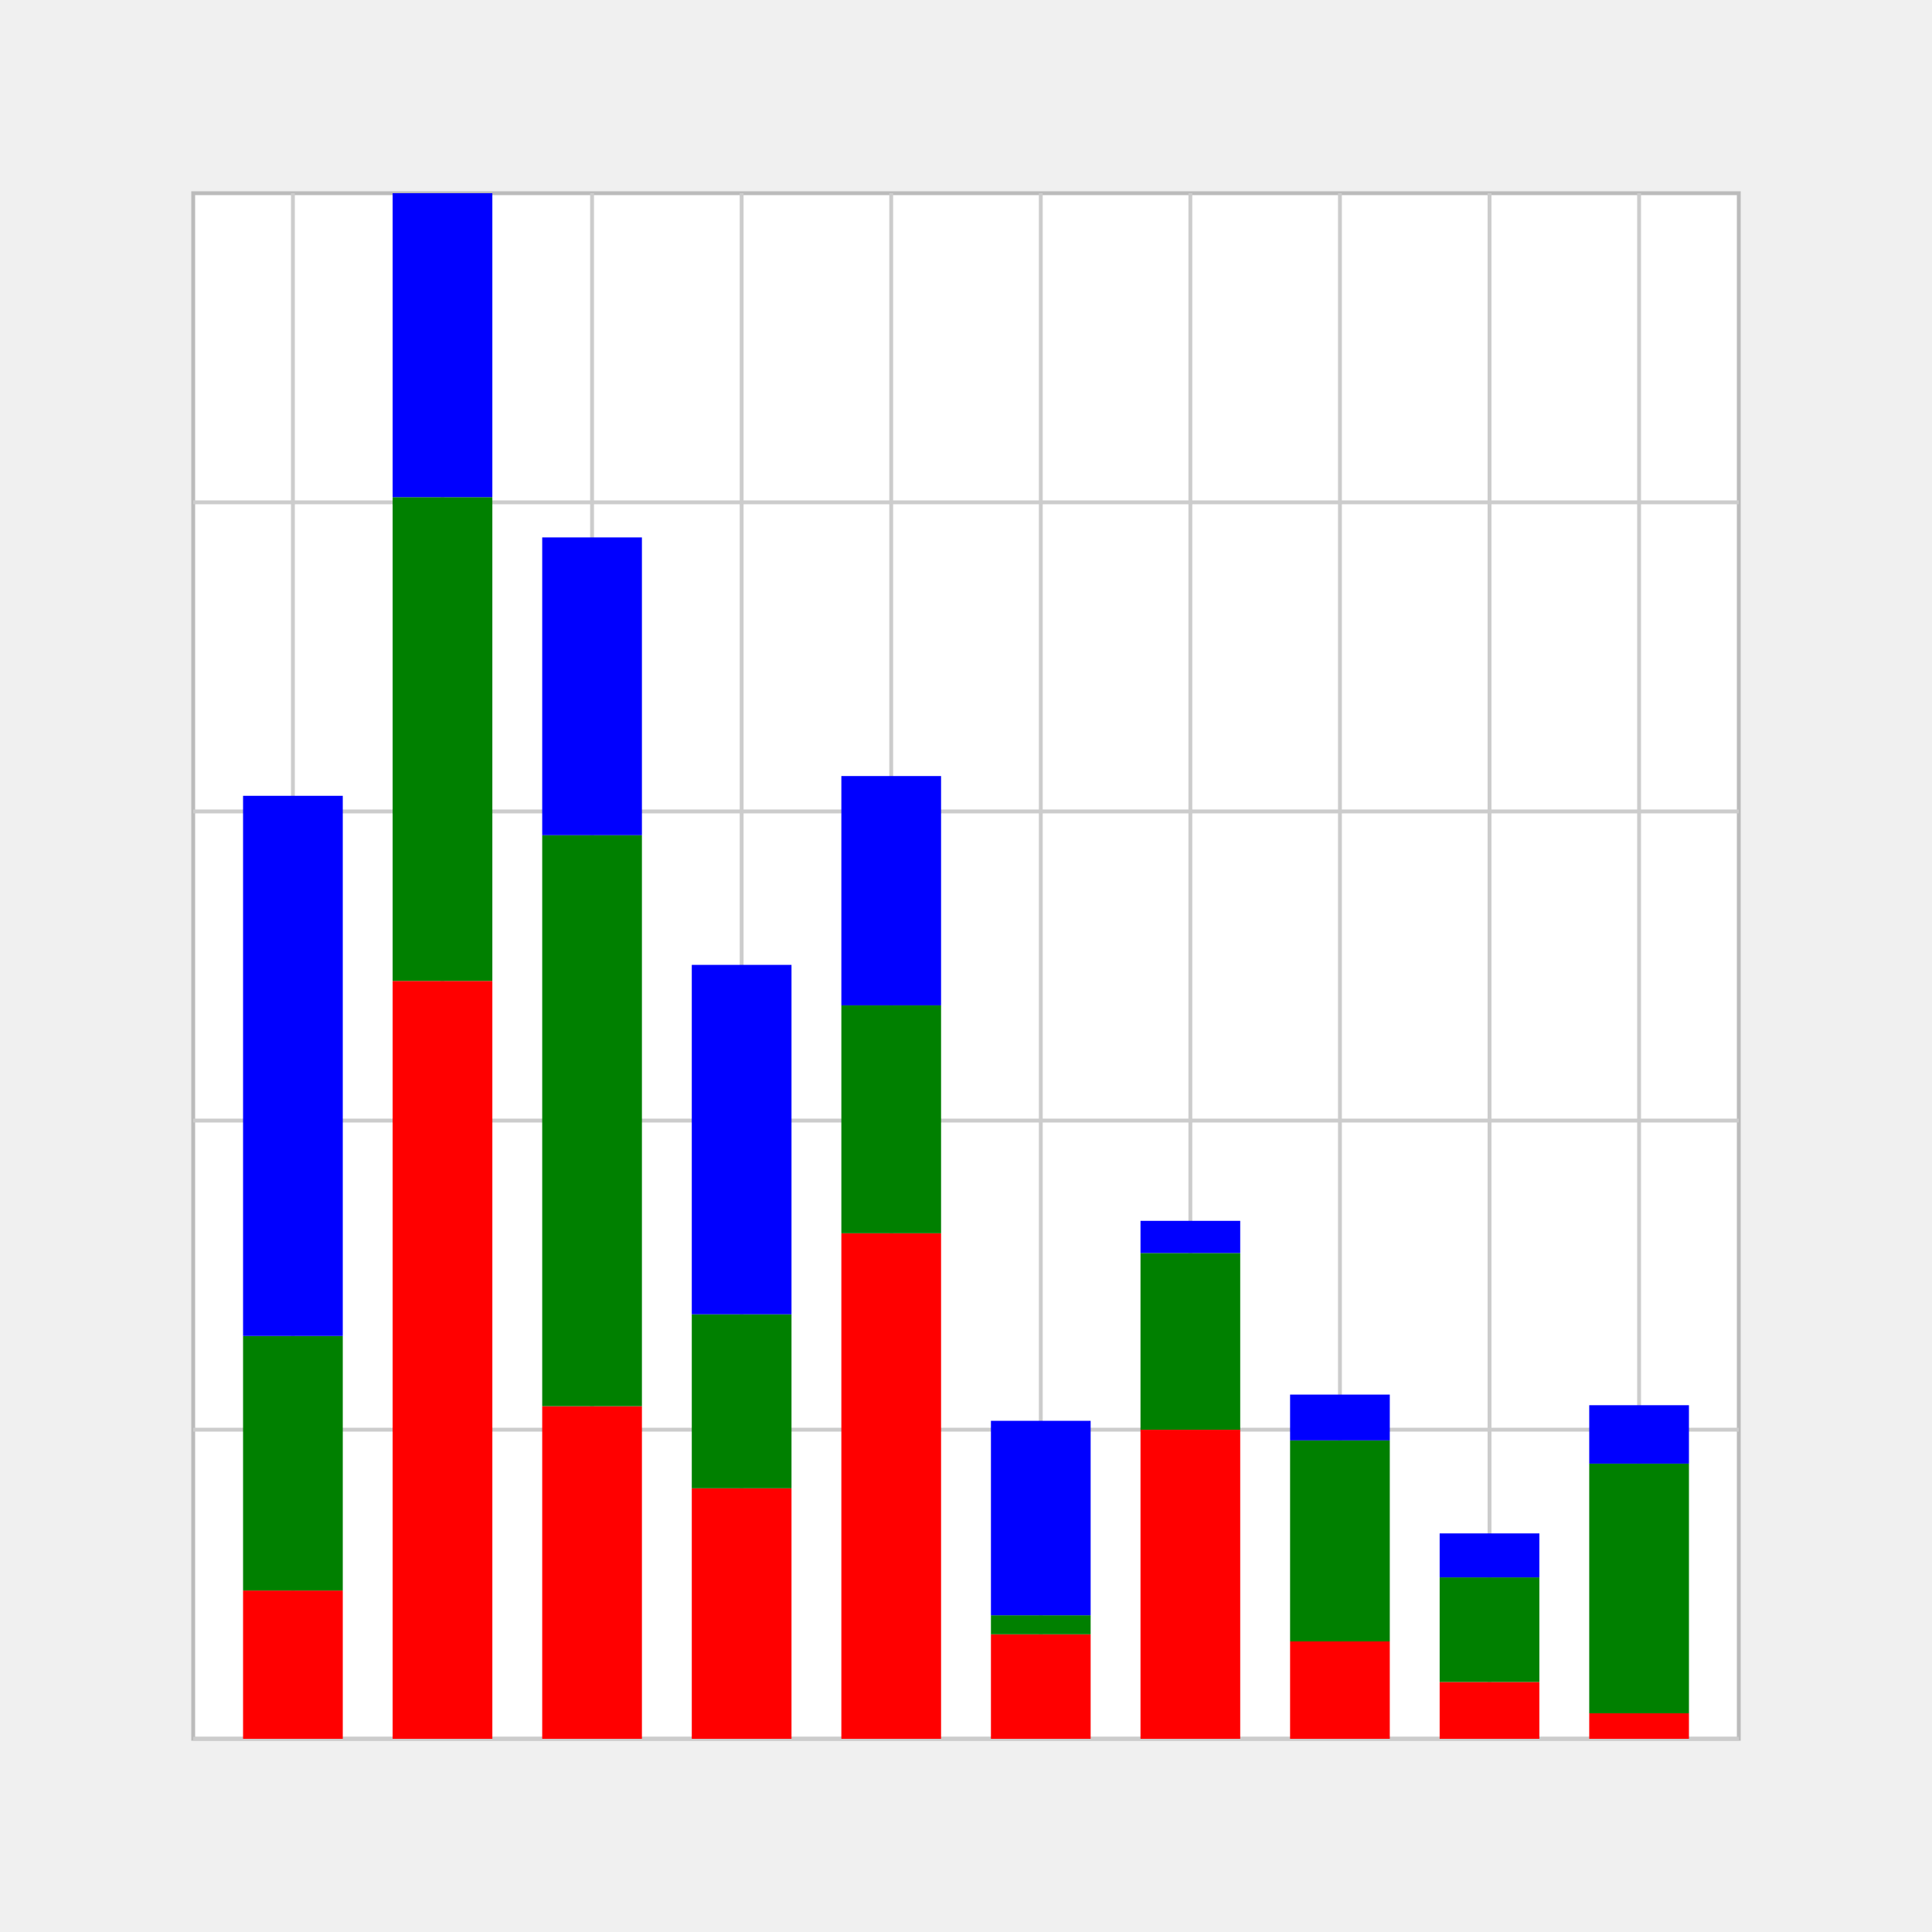
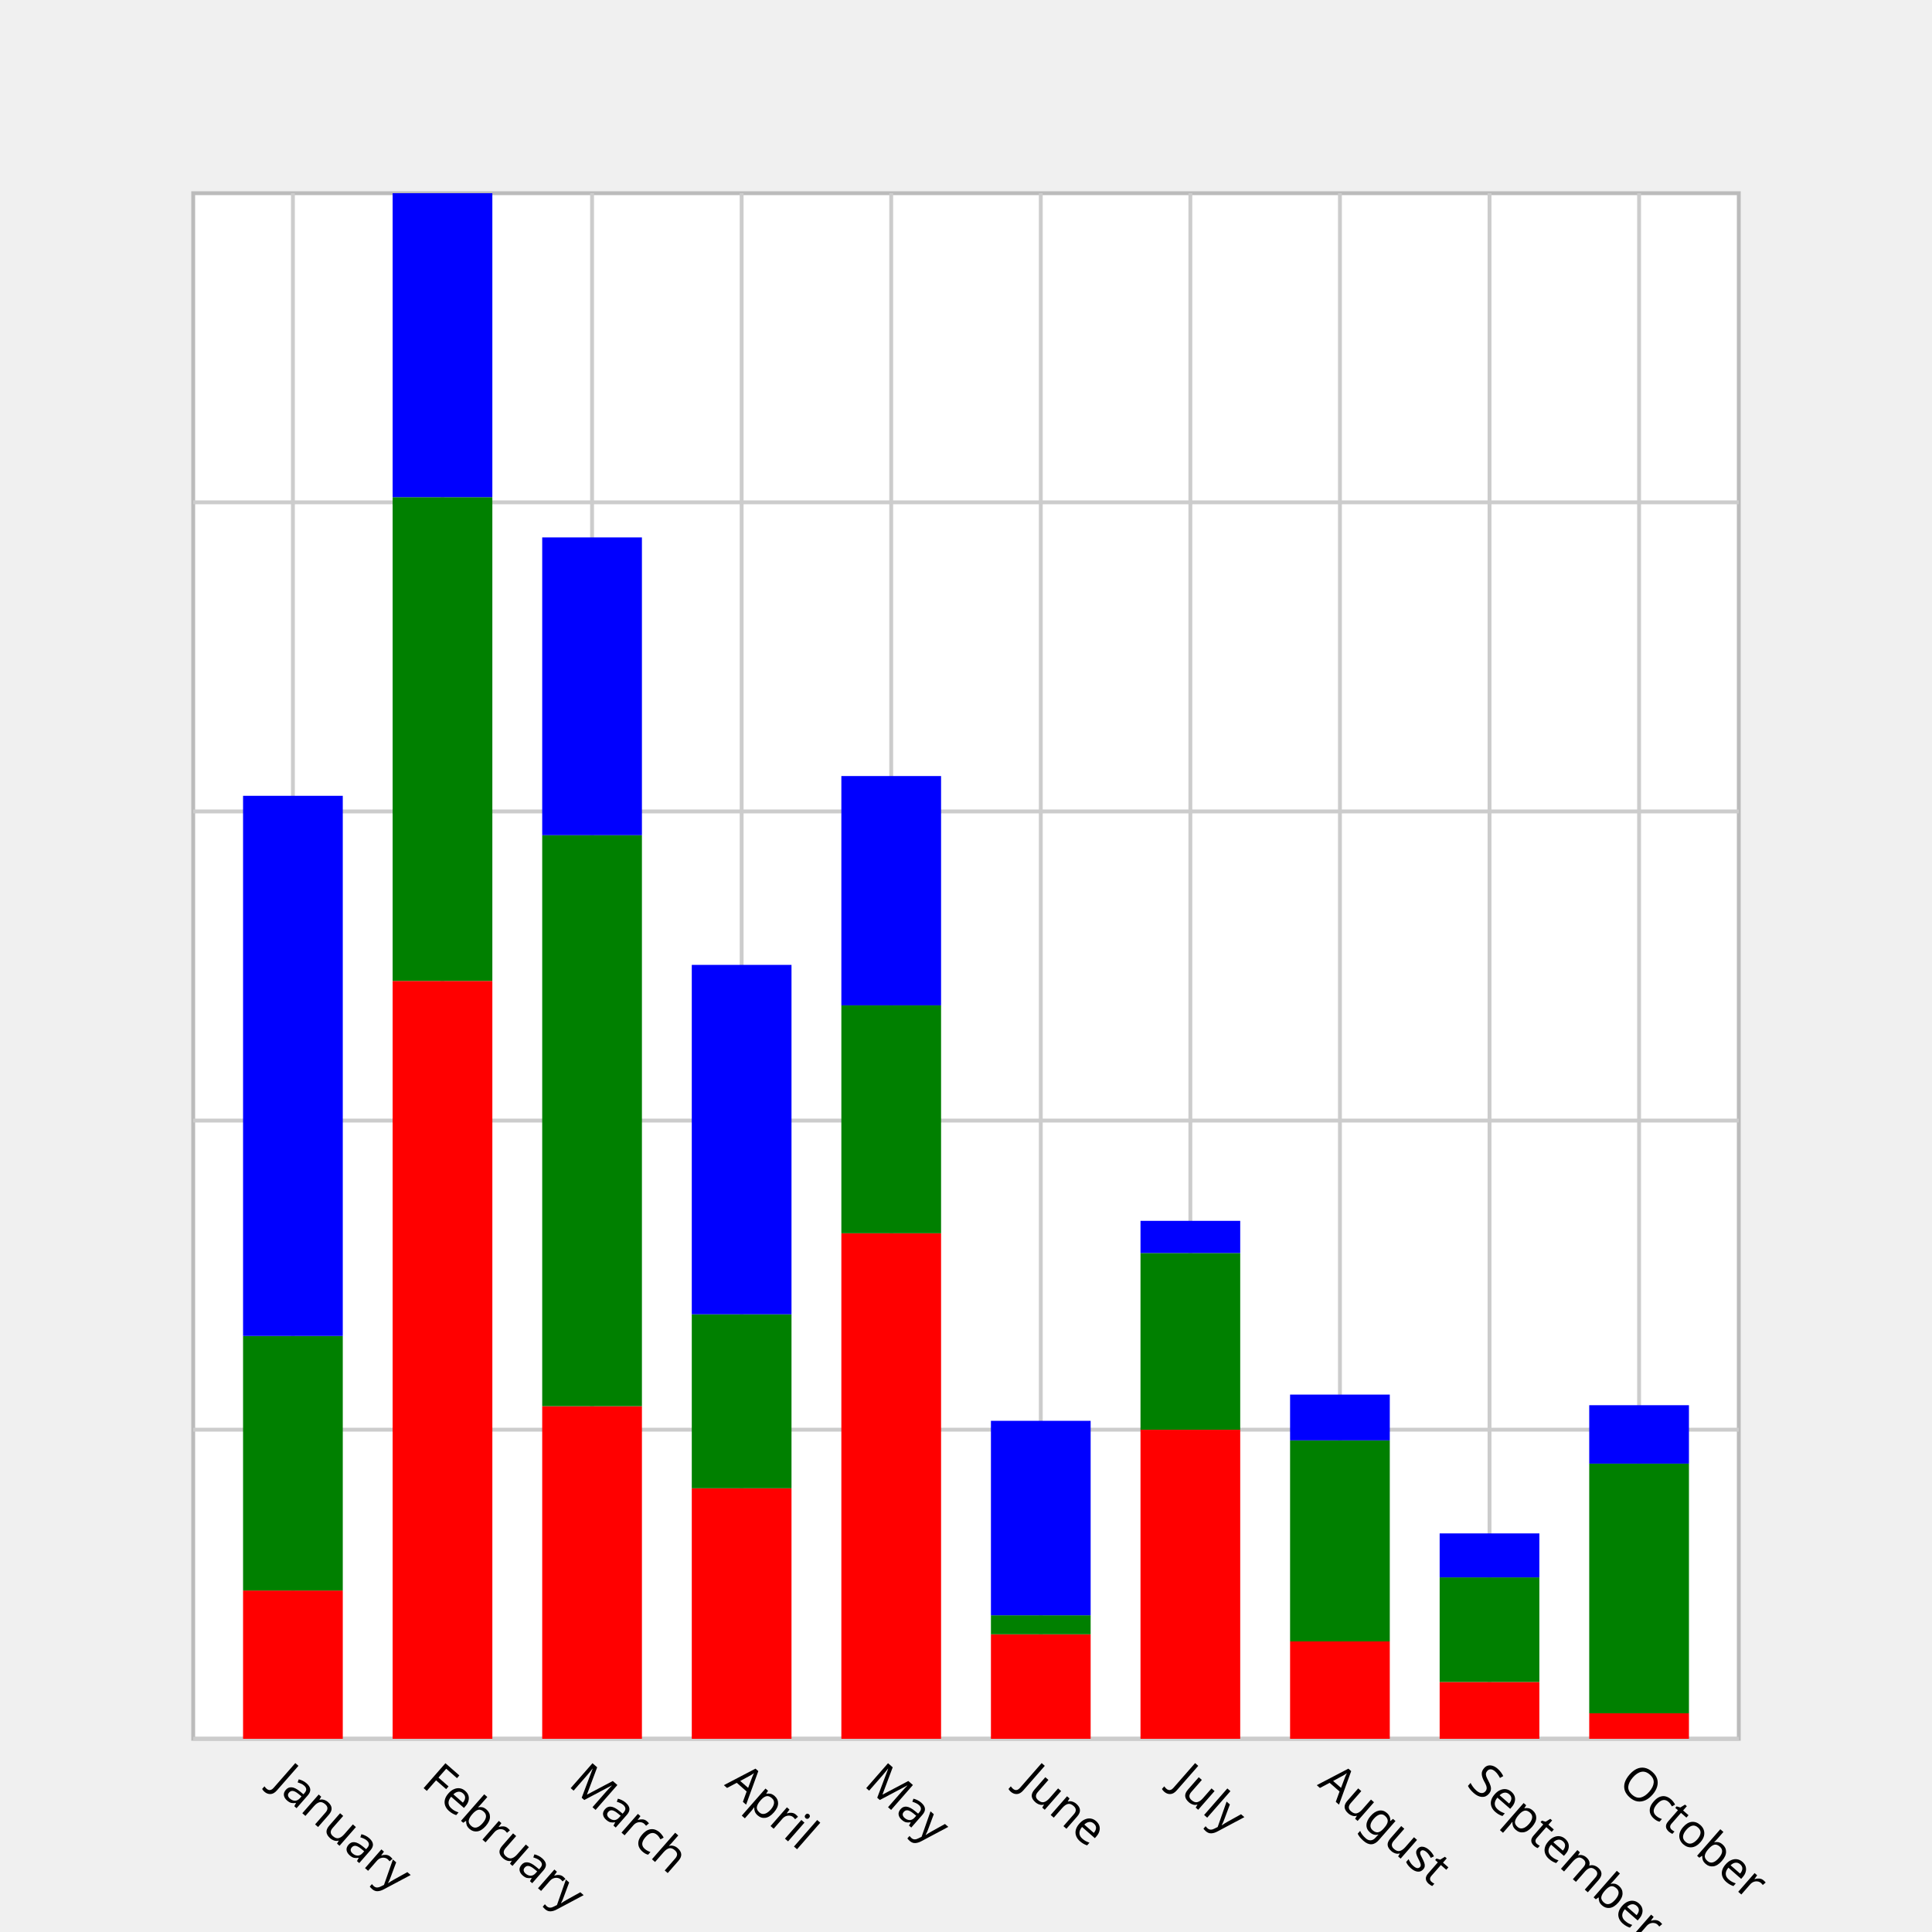
<svg xmlns="http://www.w3.org/2000/svg" width="500" height="500" viewBox="0 0 500 500">
  <g class="plot">
    <rect fill="white" stroke="#bbb" x="50.0" y="50.0" width="400.0" height="400.0" />
    <g x1="50.0" y1="50.0" transform="translate(50.0, 50.0)" class="plot-grid">
      <g stroke="#ccc">
        <line x1="25.806" x2="25.806" y1="0" y2="400.0" />
        <line x1="64.516" x2="64.516" y1="0" y2="400.0" />
        <line x1="103.226" x2="103.226" y1="0" y2="400.0" />
        <line x1="141.935" x2="141.935" y1="0" y2="400.0" />
        <line x1="180.645" x2="180.645" y1="0" y2="400.0" />
        <line x1="219.355" x2="219.355" y1="0" y2="400.0" />
        <line x1="258.065" x2="258.065" y1="0" y2="400.0" />
        <line x1="296.774" x2="296.774" y1="0" y2="400.0" />
        <line x1="335.484" x2="335.484" y1="0" y2="400.0" />
        <line x1="374.194" x2="374.194" y1="0" y2="400.0" />
      </g>
      <g stroke="#ccc">
        <line x1="0" x2="400.0" y1="80.0" y2="80.0" />
        <line x1="0" x2="400.0" y1="160.0" y2="160.0" />
        <line x1="0" x2="400.0" y1="240.0" y2="240.0" />
        <line x1="0" x2="400.0" y1="320.0" y2="320.0" />
        <line x1="0" x2="400.0" y1="400.0" y2="400.0" />
      </g>
    </g>
  </g>
  <g transform="translate(-50.0, -50.0)">
    <g transform="rotate(180, 250.0, 250.0)" fill="red">
      <rect x="12.903" y="0" height="6.597" width="25.806" />
      <rect x="51.613" y="0" height="14.705" width="25.806" />
      <rect x="90.323" y="0" height="25.204" width="25.806" />
      <rect x="129.032" y="0" height="79.984" width="25.806" />
      <rect x="167.742" y="0" height="27.046" width="25.806" />
      <rect x="206.452" y="0" height="130.832" width="25.806" />
      <rect x="245.161" y="0" height="64.839" width="25.806" />
      <rect x="283.871" y="0" height="86.085" width="25.806" />
      <rect x="322.581" y="0" height="196.138" width="25.806" />
      <rect x="361.29" y="0" height="38.37" width="25.806" />
    </g>
    <g transform="rotate(180, 250.0, 250.0)" fill="green">
      <rect x="12.903" y="6.597" height="64.619" width="25.806" />
      <rect x="51.613" y="14.705" height="27.073" width="25.806" />
      <rect x="90.323" y="25.204" height="52.031" width="25.806" />
      <rect x="129.032" y="79.984" height="45.736" width="25.806" />
      <rect x="167.742" y="27.046" height="4.92" width="25.806" />
      <rect x="206.452" y="130.832" height="58.984" width="25.806" />
      <rect x="245.161" y="64.839" height="45.022" width="25.806" />
      <rect x="283.871" y="86.085" height="147.763" width="25.806" />
      <rect x="322.581" y="196.138" height="125.198" width="25.806" />
      <rect x="361.29" y="38.37" height="65.883" width="25.806" />
    </g>
    <g transform="rotate(180, 250.0, 250.0)" fill="blue">
      <rect x="12.903" y="71.216" height="15.117" width="25.806" />
      <rect x="51.613" y="41.778" height="11.379" width="25.806" />
      <rect x="90.323" y="77.235" height="11.846" width="25.806" />
      <rect x="129.032" y="125.72" height="8.328" width="25.806" />
      <rect x="167.742" y="31.966" height="50.326" width="25.806" />
      <rect x="206.452" y="189.817" height="59.342" width="25.806" />
      <rect x="245.161" y="109.861" height="90.428" width="25.806" />
      <rect x="283.871" y="233.849" height="77.07" width="25.806" />
      <rect x="322.581" y="321.336" height="78.664" width="25.806" />
      <rect x="361.29" y="104.253" height="139.792" width="25.806" />
    </g>
  </g>
+   <g transform="translate(50.0, 12)" class="x-axis">
+     <text x="25.806" y="450.0" transform="translate(-5.857143, 0) rotate(41.2035, 25.80645, 450.0)" font-size="12" font-family="Verdana">
+       January
+     </text>
+     <text x="64.516" y="450.0" transform="translate(-5.75, 0) rotate(41.2035, 64.51613, 450.0)" font-size="12" font-family="Verdana">
+       February
+     </text>
+     <text x="103.226" y="450.0" transform="translate(-6.4, 0) rotate(41.2035, 103.2258, 450.0)" font-size="12" font-family="Verdana">
+       March
+     </text>
+     <text x="141.935" y="450.0" transform="translate(-4.6, 0) rotate(41.2035, 141.9355, 450.0)" font-size="12" font-family="Verdana">
+       April
+     </text>
+     <text x="180.645" y="450.0" transform="translate(-7.333333, 0) rotate(41.2035, 180.6452, 450.0)" font-size="12" font-family="Verdana">
+       May
+     </text>
+     <text x="219.355" y="450.0" transform="translate(-6.25, 0) rotate(41.2035, 219.3548, 450.0)" font-size="12" font-family="Verdana">
+       June
+     </text>
+     <text x="258.065" y="450.0" transform="translate(-5.25, 0) rotate(41.2035, 258.0645, 450.0)" font-size="12" font-family="Verdana">
+       July
+     </text>
+     <text x="296.774" y="450.0" transform="translate(-6.0, 0) rotate(41.2035, 296.7742, 450.0)" font-size="12" font-family="Verdana">
+       August
+     </text>
+     <text x="335.484" y="450.0" transform="translate(-6.222222, 0) rotate(41.2035, 335.4839, 450.0)" font-size="12" font-family="Verdana">
+       September
+     </text>
+     <text x="374.194" y="450.0" transform="translate(-5.857143, 0) rotate(41.2035, 374.1935, 450.0)" font-size="12" font-family="Verdana">
+       October
+     </text>
+   </g>
</svg>
